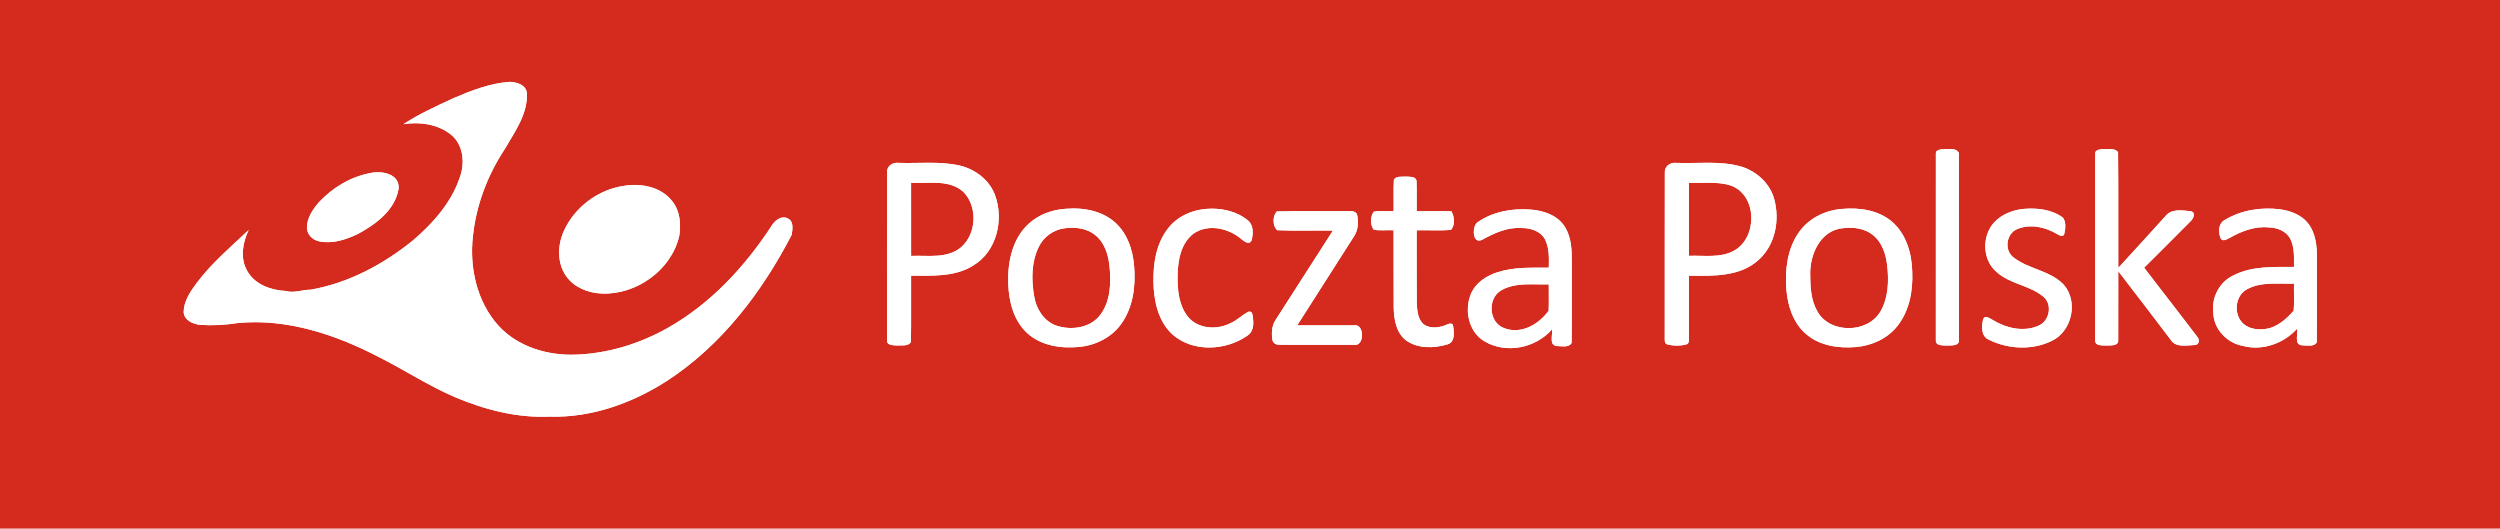
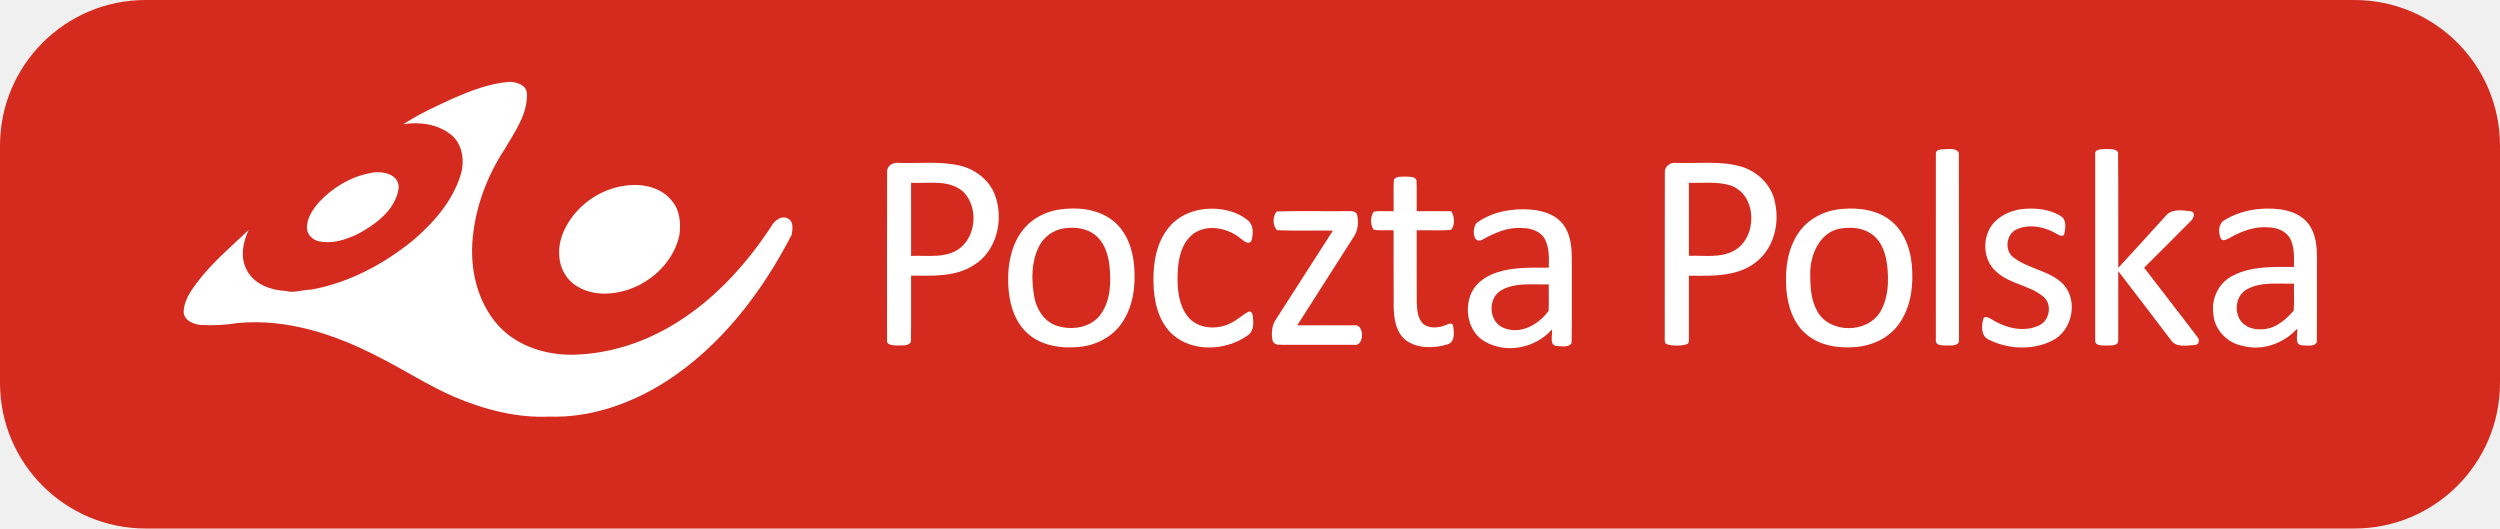
- <svg xmlns="http://www.w3.org/2000/svg" width="2403pt" height="508pt" viewBox="0 0 2403 508" version="1.1">
-   <g id="#d52b1eff">
-     <path fill="#d52b1e" opacity="1.00" d=" M 0.00 0.00 L 2403.00 0.00 L 2403.00 508.00 L 0.00 508.00 L 0.00 0.00 M 435.29 94.64 C 419.11 102.17 402.67 109.52 387.78 119.38 C 403.29 116.84 420.93 119.32 433.50 129.44 C 444.59 138.38 446.77 154.21 443.01 167.27 C 435.42 192.97 416.98 213.96 396.98 231.06 C 368.49 254.16 334.95 272.07 298.59 278.47 C 290.62 278.36 282.73 282.00 274.85 279.71 C 260.50 279.01 244.70 273.47 237.47 260.14 C 230.60 247.99 233.30 233.05 239.03 221.04 C 221.80 237.36 203.44 252.83 189.12 271.95 C 182.98 280.14 176.67 289.40 176.53 299.95 C 177.03 307.95 185.31 311.33 192.16 312.27 C 204.15 313.03 216.17 312.49 228.00 310.57 C 275.60 305.77 323.11 321.68 365.02 343.65 C 389.24 355.88 412.03 370.87 437.01 381.60 C 465.67 393.78 496.71 401.83 528.00 400.45 C 567.93 401.78 607.24 387.74 640.61 366.40 C 693.33 332.27 732.51 280.77 761.05 225.53 C 761.72 220.31 763.18 212.81 757.26 210.01 C 751.33 206.81 744.93 211.71 741.90 216.70 C 716.22 256.17 683.17 291.85 641.87 315.19 C 614.83 330.49 584.16 339.86 553.11 340.90 C 526.46 341.90 497.56 333.35 479.04 312.95 C 458.44 290.14 451.22 257.44 454.51 227.57 C 457.55 197.55 468.53 168.57 485.09 143.41 C 494.68 126.88 507.29 109.74 506.46 89.75 C 505.86 81.58 496.90 78.98 490.05 78.64 C 470.92 80.01 452.75 87.11 435.29 94.64 M 1866.40 143.54 C 1863.86 143.73 1860.32 144.68 1860.75 147.94 C 1860.66 207.64 1860.71 267.34 1860.73 327.04 C 1860.38 332.84 1868.11 331.87 1872.01 332.16 C 1875.79 331.91 1883.19 332.67 1882.97 327.07 C 1882.91 267.08 1883.10 207.08 1882.87 147.11 C 1880.21 141.37 1871.61 143.69 1866.40 143.54 M 2013.91 147.95 C 2013.94 207.95 2013.91 267.97 2013.91 327.97 C 2014.56 332.93 2021.35 331.77 2025.00 332.15 C 2028.81 331.90 2036.37 332.74 2036.03 327.05 C 2036.09 304.91 2036.00 282.77 2036.07 260.64 C 2053.02 282.49 2069.68 304.57 2086.47 326.55 C 2091.26 334.44 2101.95 331.96 2109.65 331.62 C 2114.33 331.42 2114.46 326.01 2111.69 323.35 C 2094.95 301.21 2077.78 279.39 2060.94 257.32 C 2075.86 242.46 2090.79 227.59 2105.61 212.62 C 2108.26 210.31 2110.99 204.15 2105.84 203.10 C 2097.79 202.09 2087.37 200.41 2081.59 207.59 C 2066.42 224.22 2051.37 240.96 2036.08 257.48 C 2035.88 220.40 2036.31 183.29 2035.87 146.23 C 2032.98 142.33 2027.18 143.58 2022.95 143.29 C 2019.67 143.58 2013.61 143.17 2013.91 147.95 M 852.67 165.26 C 852.49 219.15 852.63 273.04 852.61 326.93 C 852.08 332.02 858.47 331.81 861.95 332.09 C 866.34 331.70 873.14 333.24 875.58 328.62 C 875.95 307.41 875.61 286.17 875.74 264.95 C 896.03 264.98 918.09 266.45 935.93 254.92 C 958.10 241.42 965.12 211.10 956.43 187.63 C 951.00 172.85 937.09 162.39 921.99 159.02 C 902.95 154.84 883.32 157.21 864.00 156.56 C 858.60 155.75 852.38 159.26 852.67 165.26 M 1600.23 165.96 C 1600.08 218.99 1600.24 272.02 1600.15 325.05 C 1600.09 327.29 1599.93 330.58 1602.83 331.07 C 1608.67 332.57 1615.04 332.60 1620.88 331.02 C 1623.28 330.56 1623.42 328.03 1623.38 326.04 C 1623.35 305.69 1623.38 285.34 1623.36 264.99 C 1646.31 265.23 1672.50 266.34 1690.60 249.60 C 1706.41 235.36 1710.86 211.63 1705.44 191.62 C 1701.41 176.44 1688.65 164.73 1673.86 160.17 C 1653.43 154.27 1631.92 157.36 1610.98 156.57 C 1605.40 155.80 1599.74 160.07 1600.23 165.96 M 355.39 166.46 C 336.62 170.11 319.42 180.49 306.51 194.46 C 300.61 201.33 294.95 209.57 295.02 218.99 C 295.12 225.61 300.72 230.86 306.99 232.03 C 319.68 234.59 332.59 230.35 343.95 224.90 C 361.26 215.64 380.09 201.70 383.19 181.01 C 383.93 166.66 366.18 163.74 355.39 166.46 M 1339.81 172.74 C 1339.15 182.79 1339.78 192.92 1339.52 203.00 C 1333.18 203.27 1326.69 202.31 1320.46 203.48 C 1317.03 208.17 1316.94 215.93 1320.33 220.71 C 1326.57 222.10 1333.14 220.89 1339.51 221.35 C 1339.65 245.93 1339.43 270.50 1339.62 295.08 C 1339.80 306.61 1341.81 319.89 1351.66 327.30 C 1362.99 335.30 1378.34 334.86 1391.13 331.06 C 1398.84 328.98 1397.80 319.28 1396.69 313.18 C 1396.35 310.06 1392.78 311.03 1390.89 311.96 C 1383.85 315.03 1375.01 316.39 1368.37 311.70 C 1362.63 306.58 1362.11 298.15 1361.80 290.97 C 1361.62 267.77 1361.80 244.57 1361.71 221.37 C 1372.70 221.08 1383.80 221.92 1394.74 220.95 C 1398.77 216.23 1398.15 208.14 1394.97 203.05 C 1383.89 202.89 1372.81 203.00 1361.73 202.99 C 1361.59 193.11 1361.98 183.21 1361.56 173.34 C 1360.07 169.21 1354.51 170.05 1350.99 169.74 C 1347.30 170.09 1342.02 169.00 1339.81 172.74 M 600.52 178.53 C 575.32 181.85 552.17 199.09 541.84 222.37 C 535.73 236.04 535.39 253.21 544.42 265.71 C 552.05 276.41 565.32 281.55 578.07 282.15 C 611.49 283.67 645.41 259.72 652.93 226.61 C 654.65 215.31 653.71 202.81 646.26 193.57 C 635.77 179.76 616.78 175.96 600.52 178.53 M 1164.36 200.56 C 1149.10 200.62 1133.33 206.44 1123.54 218.53 C 1111.55 233.05 1108.33 252.67 1108.70 270.99 C 1108.94 288.97 1113.12 308.51 1126.72 321.28 C 1146.34 338.77 1177.89 337.26 1198.77 322.77 C 1204.25 319.51 1205.13 312.80 1204.49 307.00 C 1204.19 304.35 1204.33 298.94 1200.38 299.49 C 1194.07 302.47 1189.19 307.91 1182.70 310.66 C 1169.73 317.39 1151.31 316.26 1141.70 304.32 C 1133.04 293.30 1131.66 278.56 1131.90 265.02 C 1132.16 250.47 1134.95 233.66 1147.42 224.41 C 1161.29 215.00 1180.36 219.20 1192.66 229.36 C 1195.42 231.62 1200.71 236.14 1203.03 230.99 C 1204.70 224.62 1205.10 216.18 1199.30 211.69 C 1189.62 203.70 1176.71 200.53 1164.36 200.56 M 1770.54 200.83 C 1754.21 202.02 1738.06 210.06 1728.76 223.78 C 1717.91 239.49 1715.62 259.46 1717.05 278.07 C 1718.26 293.88 1723.55 310.41 1735.93 321.04 C 1748.91 332.32 1767.13 335.01 1783.76 333.59 C 1798.92 332.35 1813.99 325.64 1823.58 313.58 C 1835.36 298.94 1838.88 279.37 1838.05 261.01 C 1837.59 243.59 1832.32 225.02 1818.75 213.24 C 1805.63 201.91 1787.28 199.30 1770.54 200.83 M 1945.51 200.78 C 1934.88 201.72 1924.13 205.87 1916.76 213.80 C 1904.72 226.93 1905.34 250.14 1919.38 261.64 C 1932.17 273.14 1950.84 274.19 1963.95 285.07 C 1973.02 292.27 1970.17 308.38 1959.77 312.89 C 1945.15 319.63 1927.93 315.38 1914.80 307.19 C 1912.38 305.89 1908.12 302.77 1906.35 306.41 C 1904.53 313.12 1903.95 323.10 1911.55 326.45 C 1930.02 335.69 1953.14 336.88 1971.89 327.79 C 1991.63 318.71 1998.07 289.66 1983.46 273.45 C 1970.43 259.91 1949.95 258.79 1935.48 247.49 C 1926.35 240.84 1928.22 225.04 1938.43 220.43 C 1950.91 214.86 1965.68 218.07 1977.05 224.85 C 1979.11 226.03 1982.68 228.33 1984.12 225.10 C 1985.34 220.05 1986.16 213.57 1982.86 209.18 C 1972.32 201.33 1958.29 199.74 1945.51 200.78 M 2138.43 211.45 C 2132.11 214.82 2131.99 223.54 2134.63 229.31 C 2136.59 232.52 2140.44 230.00 2142.89 228.81 C 2154.39 222.25 2167.44 217.19 2180.92 218.61 C 2188.92 218.79 2197.57 222.16 2201.46 229.58 C 2205.65 237.91 2204.93 247.56 2204.95 256.60 C 2185.39 256.64 2164.62 255.51 2146.70 264.73 C 2133.24 271.03 2125.52 286.16 2127.39 300.77 C 2127.90 316.40 2140.48 329.58 2155.58 332.42 C 2174.53 337.57 2195.04 330.25 2208.02 315.91 C 2209.02 321.16 2204.71 331.61 2213.01 331.95 C 2217.44 331.89 2224.52 333.66 2226.92 328.88 C 2227.25 301.93 2226.95 274.96 2227.06 248.00 C 2227.13 236.67 2225.89 224.46 2218.86 215.12 C 2212.51 206.72 2202.05 202.67 2191.92 201.25 C 2173.68 198.86 2154.28 201.83 2138.43 211.45 M 1017.38 201.52 C 1006.68 203.33 996.37 208.00 988.40 215.41 C 972.80 229.96 968.33 252.52 969.12 273.04 C 969.75 289.96 974.29 308.00 987.08 319.92 C 1000.45 332.39 1019.98 335.25 1037.54 333.44 C 1053.30 331.91 1068.80 324.14 1077.97 310.99 C 1089.24 295.09 1091.74 274.69 1090.12 255.70 C 1088.89 239.49 1082.95 222.57 1069.85 212.17 C 1055.23 200.61 1035.24 198.75 1017.38 201.52 M 1419.87 213.89 C 1414.75 218.07 1415.24 235.03 1424.53 230.52 C 1436.31 224.03 1449.25 218.06 1463.06 219.19 C 1471.42 219.21 1480.83 222.13 1485.00 229.98 C 1489.29 238.34 1488.92 248.15 1488.69 257.30 C 1472.04 257.35 1454.92 256.51 1438.89 261.85 C 1428.78 265.12 1419.02 271.49 1414.36 281.35 C 1407.11 297.16 1411.18 318.89 1426.87 328.07 C 1447.70 340.45 1475.89 334.61 1491.71 316.71 C 1492.71 321.85 1488.60 331.58 1496.17 332.58 C 1500.79 332.68 1507.90 334.40 1510.65 329.66 C 1511.08 303.46 1510.69 277.21 1510.84 251.00 C 1510.85 239.98 1510.30 228.26 1504.47 218.57 C 1497.73 207.17 1484.13 202.43 1471.57 201.46 C 1453.76 200.01 1434.61 203.36 1419.87 213.89 M 1227.32 203.24 C 1223.07 207.50 1223.04 217.28 1227.66 221.28 C 1245.43 222.11 1263.36 221.36 1281.19 221.65 C 1262.96 250.23 1244.49 278.67 1226.27 307.25 C 1222.38 312.98 1222.00 320.23 1223.08 326.87 C 1223.67 330.01 1226.98 331.62 1229.96 331.39 C 1253.64 331.42 1277.33 331.35 1301.02 331.42 C 1311.92 333.85 1311.90 310.31 1301.03 312.68 C 1282.98 312.74 1264.94 312.67 1246.90 312.72 C 1264.96 284.20 1283.31 255.86 1301.38 227.34 C 1305.42 221.24 1306.07 213.41 1304.46 206.43 C 1303.33 202.82 1299.08 202.89 1296.02 202.95 C 1273.12 203.19 1250.18 202.59 1227.32 203.24 Z" />
-     <path fill="#d52b1e" opacity="1.00" d=" M 875.73 175.70 C 892.59 176.61 912.66 172.06 926.29 184.72 C 939.91 198.86 938.63 224.95 923.71 237.72 C 910.32 248.96 891.81 245.24 875.76 245.98 C 875.70 222.55 875.74 199.13 875.73 175.70 Z" />
-     <path fill="#d52b1e" opacity="1.00" d=" M 1623.36 175.70 C 1636.77 176.17 1650.66 174.19 1663.65 178.34 C 1689.25 187.47 1689.56 228.35 1666.80 240.93 C 1653.55 248.26 1637.85 245.35 1623.40 245.89 C 1623.33 222.49 1623.40 199.09 1623.36 175.70 Z" />
-     <path fill="#d52b1e" opacity="1.00" d=" M 1023.34 219.41 C 1033.29 218.10 1044.26 219.26 1052.37 225.67 C 1061.34 232.50 1065.04 243.97 1066.33 254.76 C 1068.09 270.69 1067.75 288.48 1058.08 302.04 C 1048.58 315.32 1029.74 317.92 1015.09 312.90 C 1003.31 308.65 995.98 296.83 994.05 284.88 C 991.34 269.12 991.23 252.00 998.42 237.35 C 1003.05 227.66 1012.67 220.69 1023.34 219.41 Z" />
-     <path fill="#d52b1e" opacity="1.00" d=" M 1771.35 219.35 C 1781.24 218.13 1792.16 219.38 1800.15 225.83 C 1809.06 232.77 1812.70 244.26 1813.96 255.08 C 1815.59 269.73 1815.22 285.57 1807.86 298.76 C 1795.90 320.59 1758.89 321.19 1746.79 299.21 C 1740.70 288.59 1740.02 275.93 1739.98 263.97 C 1739.54 244.66 1749.72 221.34 1771.35 219.35 Z" />
-     <path fill="#d52b1e" opacity="1.00" d=" M 1443.02 279.03 C 1456.84 271.11 1473.46 273.83 1488.68 273.33 C 1488.59 281.79 1488.94 290.27 1488.53 298.72 C 1479.20 311.75 1461.82 321.81 1445.65 315.34 C 1430.88 310.00 1429.54 286.61 1443.02 279.03 Z" />
-     <path fill="#d52b1e" opacity="1.00" d=" M 2159.98 277.95 C 2173.73 270.52 2190.00 273.14 2205.00 272.61 C 2204.74 281.27 2205.44 290.01 2204.67 298.63 C 2198.56 305.66 2191.22 312.29 2182.21 315.22 C 2173.14 317.80 2161.88 317.18 2155.05 309.95 C 2146.77 300.79 2148.61 283.83 2159.98 277.95 Z" />
+ <svg xmlns="http://www.w3.org/2000/svg" xmlns:ns1="http://vectornator.io" height="100%" style="fill-rule:nonzero;clip-rule:evenodd;stroke-linecap:round;stroke-linejoin:round;" xml:space="preserve" width="100%" version="1.1" viewBox="0 0 2403 508">
+   <defs />
+   <g id="Layer 1" ns1:layerName="Layer 1">
+     <path d="M140+0L2263+0C2340.32+0+2403+62.68+2403+140L2403+368C2403+445.32+2340.32+508+2263+508L140+508C62.68+508+0+445.32+0+368L0+140C0+62.68+62.68+0+140+0Z" opacity="1" fill="#d52b1e" />
  </g>
-   <g id="#ffffffff">
-     <path fill="#ffffff" opacity="1.00" d=" M 435.29 94.64 C 452.75 87.11 470.92 80.01 490.05 78.64 C 496.90 78.98 505.86 81.58 506.46 89.75 C 507.29 109.74 494.68 126.88 485.09 143.41 C 468.53 168.57 457.55 197.55 454.51 227.57 C 451.22 257.44 458.44 290.14 479.04 312.95 C 497.56 333.35 526.46 341.90 553.11 340.90 C 584.16 339.86 614.83 330.49 641.87 315.19 C 683.17 291.85 716.22 256.17 741.90 216.70 C 744.93 211.71 751.33 206.81 757.26 210.01 C 763.18 212.81 761.72 220.31 761.05 225.53 C 732.51 280.77 693.33 332.27 640.61 366.40 C 607.24 387.74 567.93 401.78 528.00 400.45 C 496.71 401.83 465.67 393.78 437.01 381.60 C 412.03 370.87 389.24 355.88 365.02 343.65 C 323.11 321.68 275.60 305.77 228.00 310.57 C 216.17 312.49 204.15 313.03 192.16 312.27 C 185.31 311.33 177.03 307.95 176.53 299.95 C 176.67 289.40 182.98 280.14 189.12 271.95 C 203.44 252.83 221.80 237.36 239.03 221.04 C 233.30 233.05 230.60 247.99 237.47 260.14 C 244.70 273.47 260.50 279.01 274.85 279.71 C 282.73 282.00 290.62 278.36 298.59 278.47 C 334.95 272.07 368.49 254.16 396.98 231.06 C 416.98 213.96 435.42 192.97 443.01 167.27 C 446.77 154.21 444.59 138.38 433.50 129.44 C 420.93 119.32 403.29 116.84 387.78 119.38 C 402.67 109.52 419.11 102.17 435.29 94.64 Z" />
-     <path fill="#ffffff" opacity="1.00" d=" M 1866.40 143.54 C 1871.61 143.69 1880.21 141.37 1882.87 147.11 C 1883.10 207.08 1882.91 267.08 1882.97 327.07 C 1883.19 332.67 1875.79 331.91 1872.01 332.16 C 1868.11 331.87 1860.38 332.84 1860.73 327.04 C 1860.71 267.34 1860.66 207.64 1860.75 147.94 C 1860.32 144.68 1863.86 143.73 1866.40 143.54 Z" />
-     <path fill="#ffffff" opacity="1.00" d=" M 2013.91 147.95 C 2013.61 143.17 2019.67 143.58 2022.95 143.29 C 2027.18 143.58 2032.98 142.33 2035.87 146.23 C 2036.31 183.29 2035.88 220.40 2036.08 257.48 C 2051.37 240.96 2066.42 224.22 2081.59 207.59 C 2087.37 200.41 2097.79 202.09 2105.84 203.10 C 2110.99 204.15 2108.26 210.31 2105.61 212.62 C 2090.79 227.59 2075.86 242.46 2060.94 257.32 C 2077.78 279.39 2094.95 301.21 2111.69 323.35 C 2114.46 326.01 2114.33 331.42 2109.65 331.62 C 2101.95 331.96 2091.26 334.44 2086.47 326.55 C 2069.68 304.57 2053.02 282.49 2036.07 260.64 C 2036.00 282.77 2036.09 304.91 2036.03 327.05 C 2036.37 332.74 2028.81 331.90 2025.00 332.15 C 2021.35 331.77 2014.56 332.93 2013.91 327.97 C 2013.91 267.97 2013.94 207.95 2013.91 147.95 Z" />
-     <path fill="#ffffff" opacity="1.00" d=" M 852.67 165.26 C 852.38 159.26 858.60 155.75 864.00 156.56 C 883.32 157.21 902.95 154.84 921.99 159.02 C 937.09 162.39 951.00 172.85 956.43 187.63 C 965.12 211.10 958.10 241.42 935.93 254.92 C 918.09 266.45 896.03 264.98 875.74 264.95 C 875.61 286.17 875.95 307.41 875.58 328.62 C 873.14 333.24 866.34 331.70 861.95 332.09 C 858.47 331.81 852.08 332.02 852.61 326.93 C 852.63 273.04 852.49 219.15 852.67 165.26 M 875.73 175.70 C 875.74 199.13 875.70 222.55 875.76 245.98 C 891.81 245.24 910.32 248.96 923.71 237.72 C 938.63 224.95 939.91 198.86 926.29 184.72 C 912.66 172.06 892.59 176.61 875.73 175.70 Z" />
-     <path fill="#ffffff" opacity="1.00" d=" M 1600.23 165.96 C 1599.74 160.07 1605.40 155.80 1610.98 156.57 C 1631.92 157.36 1653.43 154.27 1673.86 160.17 C 1688.65 164.73 1701.41 176.44 1705.44 191.62 C 1710.86 211.63 1706.41 235.36 1690.60 249.60 C 1672.50 266.34 1646.31 265.23 1623.36 264.99 C 1623.38 285.34 1623.35 305.69 1623.38 326.04 C 1623.42 328.03 1623.28 330.56 1620.88 331.02 C 1615.04 332.60 1608.67 332.57 1602.83 331.07 C 1599.93 330.58 1600.09 327.29 1600.15 325.05 C 1600.24 272.02 1600.08 218.99 1600.23 165.96 M 1623.36 175.70 C 1623.40 199.09 1623.33 222.49 1623.40 245.89 C 1637.85 245.35 1653.55 248.26 1666.80 240.93 C 1689.56 228.35 1689.25 187.47 1663.65 178.34 C 1650.66 174.19 1636.77 176.17 1623.36 175.70 Z" />
-     <path fill="#ffffff" opacity="1.00" d=" M 355.39 166.46 C 366.18 163.74 383.93 166.66 383.19 181.01 C 380.09 201.70 361.26 215.64 343.95 224.90 C 332.59 230.35 319.68 234.59 306.99 232.03 C 300.72 230.86 295.12 225.61 295.02 218.99 C 294.95 209.57 300.61 201.33 306.51 194.46 C 319.42 180.49 336.62 170.11 355.39 166.46 Z" />
-     <path fill="#ffffff" opacity="1.00" d=" M 1339.81 172.74 C 1342.02 169.00 1347.30 170.09 1350.99 169.74 C 1354.51 170.05 1360.07 169.21 1361.56 173.34 C 1361.98 183.21 1361.59 193.11 1361.73 202.99 C 1372.81 203.00 1383.89 202.89 1394.97 203.05 C 1398.15 208.14 1398.77 216.23 1394.74 220.95 C 1383.80 221.92 1372.70 221.08 1361.71 221.37 C 1361.80 244.57 1361.62 267.77 1361.80 290.97 C 1362.11 298.15 1362.63 306.58 1368.37 311.70 C 1375.01 316.39 1383.85 315.03 1390.89 311.96 C 1392.78 311.03 1396.35 310.06 1396.69 313.18 C 1397.80 319.28 1398.84 328.98 1391.13 331.06 C 1378.34 334.86 1362.99 335.30 1351.66 327.30 C 1341.81 319.89 1339.80 306.61 1339.62 295.08 C 1339.43 270.50 1339.65 245.93 1339.51 221.35 C 1333.14 220.89 1326.57 222.10 1320.33 220.71 C 1316.94 215.93 1317.03 208.17 1320.46 203.48 C 1326.69 202.31 1333.18 203.27 1339.52 203.00 C 1339.78 192.92 1339.15 182.79 1339.81 172.74 Z" />
-     <path fill="#ffffff" opacity="1.00" d=" M 600.52 178.53 C 616.78 175.96 635.77 179.76 646.26 193.57 C 653.71 202.81 654.65 215.31 652.93 226.61 C 645.41 259.72 611.49 283.67 578.07 282.15 C 565.32 281.55 552.05 276.41 544.42 265.71 C 535.39 253.21 535.73 236.04 541.84 222.37 C 552.17 199.09 575.32 181.85 600.52 178.53 Z" />
-     <path fill="#ffffff" opacity="1.00" d=" M 1164.36 200.56 C 1176.71 200.53 1189.62 203.70 1199.30 211.69 C 1205.10 216.18 1204.70 224.62 1203.03 230.99 C 1200.71 236.14 1195.42 231.62 1192.66 229.36 C 1180.36 219.20 1161.29 215.00 1147.42 224.41 C 1134.95 233.66 1132.16 250.47 1131.90 265.02 C 1131.66 278.56 1133.04 293.30 1141.70 304.32 C 1151.31 316.26 1169.73 317.39 1182.70 310.66 C 1189.19 307.91 1194.07 302.47 1200.38 299.49 C 1204.33 298.94 1204.19 304.35 1204.49 307.00 C 1205.13 312.80 1204.25 319.51 1198.77 322.77 C 1177.89 337.26 1146.34 338.77 1126.72 321.28 C 1113.12 308.51 1108.94 288.97 1108.70 270.99 C 1108.33 252.67 1111.55 233.05 1123.54 218.53 C 1133.33 206.44 1149.10 200.62 1164.36 200.56 Z" />
-     <path fill="#ffffff" opacity="1.00" d=" M 1770.54 200.83 C 1787.28 199.30 1805.63 201.91 1818.75 213.24 C 1832.32 225.02 1837.59 243.59 1838.05 261.01 C 1838.88 279.37 1835.36 298.94 1823.58 313.58 C 1813.99 325.64 1798.92 332.35 1783.76 333.59 C 1767.13 335.01 1748.91 332.32 1735.93 321.04 C 1723.55 310.41 1718.26 293.88 1717.05 278.07 C 1715.62 259.46 1717.91 239.49 1728.76 223.78 C 1738.06 210.06 1754.21 202.02 1770.54 200.83 M 1771.35 219.35 C 1749.72 221.34 1739.54 244.66 1739.98 263.97 C 1740.02 275.93 1740.70 288.59 1746.79 299.21 C 1758.89 321.19 1795.90 320.59 1807.86 298.76 C 1815.22 285.57 1815.59 269.73 1813.96 255.08 C 1812.70 244.26 1809.06 232.77 1800.15 225.83 C 1792.16 219.38 1781.24 218.13 1771.35 219.35 Z" />
-     <path fill="#ffffff" opacity="1.00" d=" M 1945.51 200.78 C 1958.29 199.74 1972.32 201.33 1982.86 209.18 C 1986.16 213.57 1985.34 220.05 1984.12 225.10 C 1982.68 228.33 1979.11 226.03 1977.05 224.85 C 1965.68 218.07 1950.91 214.86 1938.43 220.43 C 1928.22 225.04 1926.35 240.84 1935.48 247.49 C 1949.95 258.79 1970.43 259.91 1983.46 273.45 C 1998.07 289.66 1991.63 318.71 1971.89 327.79 C 1953.14 336.88 1930.02 335.69 1911.55 326.45 C 1903.95 323.10 1904.53 313.12 1906.35 306.41 C 1908.12 302.77 1912.38 305.89 1914.80 307.19 C 1927.93 315.38 1945.15 319.63 1959.77 312.89 C 1970.17 308.38 1973.02 292.27 1963.95 285.07 C 1950.84 274.19 1932.17 273.14 1919.38 261.64 C 1905.34 250.14 1904.72 226.93 1916.76 213.80 C 1924.13 205.87 1934.88 201.72 1945.51 200.78 Z" />
-     <path fill="#ffffff" opacity="1.00" d=" M 2138.43 211.45 C 2154.28 201.83 2173.68 198.86 2191.92 201.25 C 2202.05 202.67 2212.51 206.72 2218.86 215.12 C 2225.89 224.46 2227.13 236.67 2227.06 248.00 C 2226.95 274.96 2227.25 301.93 2226.92 328.88 C 2224.52 333.66 2217.44 331.89 2213.01 331.95 C 2204.71 331.61 2209.02 321.16 2208.02 315.91 C 2195.04 330.25 2174.53 337.57 2155.58 332.42 C 2140.48 329.58 2127.90 316.40 2127.39 300.77 C 2125.52 286.16 2133.24 271.03 2146.70 264.73 C 2164.62 255.51 2185.39 256.64 2204.95 256.60 C 2204.93 247.56 2205.65 237.91 2201.46 229.58 C 2197.57 222.16 2188.92 218.79 2180.92 218.61 C 2167.44 217.19 2154.39 222.25 2142.89 228.81 C 2140.44 230.00 2136.59 232.52 2134.63 229.31 C 2131.99 223.54 2132.11 214.82 2138.43 211.45 M 2159.98 277.95 C 2148.61 283.83 2146.77 300.79 2155.05 309.95 C 2161.88 317.18 2173.14 317.80 2182.21 315.22 C 2191.22 312.29 2198.56 305.66 2204.67 298.63 C 2205.44 290.01 2204.74 281.27 2205.00 272.61 C 2190.00 273.14 2173.73 270.52 2159.98 277.95 Z" />
-     <path fill="#ffffff" opacity="1.00" d=" M 1017.38 201.52 C 1035.24 198.75 1055.23 200.61 1069.85 212.17 C 1082.95 222.57 1088.89 239.49 1090.12 255.70 C 1091.74 274.69 1089.24 295.09 1077.97 310.99 C 1068.80 324.14 1053.30 331.91 1037.54 333.44 C 1019.98 335.25 1000.45 332.39 987.08 319.92 C 974.29 308.00 969.75 289.96 969.12 273.04 C 968.33 252.52 972.80 229.96 988.40 215.41 C 996.37 208.00 1006.68 203.33 1017.38 201.52 M 1023.34 219.41 C 1012.67 220.69 1003.05 227.66 998.42 237.35 C 991.23 252.00 991.34 269.12 994.05 284.88 C 995.98 296.83 1003.31 308.65 1015.09 312.90 C 1029.74 317.92 1048.58 315.32 1058.08 302.04 C 1067.75 288.48 1068.09 270.69 1066.33 254.76 C 1065.04 243.97 1061.34 232.50 1052.37 225.67 C 1044.26 219.26 1033.29 218.10 1023.34 219.41 Z" />
-     <path fill="#ffffff" opacity="1.00" d=" M 1419.87 213.89 C 1434.61 203.36 1453.76 200.01 1471.57 201.46 C 1484.13 202.43 1497.73 207.17 1504.47 218.57 C 1510.30 228.26 1510.85 239.98 1510.84 251.00 C 1510.69 277.21 1511.08 303.46 1510.65 329.66 C 1507.90 334.40 1500.79 332.68 1496.17 332.58 C 1488.60 331.58 1492.71 321.85 1491.71 316.71 C 1475.89 334.61 1447.70 340.45 1426.87 328.07 C 1411.18 318.89 1407.11 297.16 1414.36 281.35 C 1419.02 271.49 1428.78 265.12 1438.89 261.85 C 1454.92 256.51 1472.04 257.35 1488.69 257.30 C 1488.92 248.15 1489.29 238.34 1485.00 229.98 C 1480.83 222.13 1471.42 219.21 1463.06 219.19 C 1449.25 218.06 1436.31 224.03 1424.53 230.52 C 1415.24 235.03 1414.75 218.07 1419.87 213.89 M 1443.02 279.03 C 1429.54 286.61 1430.88 310.00 1445.65 315.34 C 1461.82 321.81 1479.20 311.75 1488.53 298.72 C 1488.94 290.27 1488.59 281.79 1488.68 273.33 C 1473.46 273.83 1456.84 271.11 1443.02 279.03 Z" />
-     <path fill="#ffffff" opacity="1.00" d=" M 1227.32 203.24 C 1250.18 202.59 1273.12 203.19 1296.02 202.95 C 1299.08 202.89 1303.33 202.82 1304.46 206.43 C 1306.07 213.41 1305.42 221.24 1301.38 227.34 C 1283.31 255.86 1264.96 284.20 1246.90 312.72 C 1264.94 312.67 1282.98 312.74 1301.03 312.68 C 1311.90 310.31 1311.92 333.85 1301.02 331.42 C 1277.33 331.35 1253.64 331.42 1229.96 331.39 C 1226.98 331.62 1223.67 330.01 1223.08 326.87 C 1222.00 320.23 1222.38 312.98 1226.27 307.25 C 1244.49 278.67 1262.96 250.23 1281.19 221.65 C 1263.36 221.36 1245.43 222.11 1227.66 221.28 C 1223.04 217.28 1223.07 207.50 1227.32 203.24 Z" />
+   <g id="#ffffffff" ns1:layerName="#ffffffff">
+     <path d="M435.29+94.64C452.75+87.11+470.92+80.01+490.05+78.64C496.9+78.98+505.86+81.58+506.46+89.75C507.29+109.74+494.68+126.88+485.09+143.41C468.53+168.57+457.55+197.55+454.51+227.57C451.22+257.44+458.44+290.14+479.04+312.95C497.56+333.35+526.46+341.9+553.11+340.9C584.16+339.86+614.83+330.49+641.87+315.19C683.17+291.85+716.22+256.17+741.9+216.7C744.93+211.71+751.33+206.81+757.26+210.01C763.18+212.81+761.72+220.31+761.05+225.53C732.51+280.77+693.33+332.27+640.61+366.4C607.24+387.74+567.93+401.78+528+400.45C496.71+401.83+465.67+393.78+437.01+381.6C412.03+370.87+389.24+355.88+365.02+343.65C323.11+321.68+275.6+305.77+228+310.57C216.17+312.49+204.15+313.03+192.16+312.27C185.31+311.33+177.03+307.95+176.53+299.95C176.67+289.4+182.98+280.14+189.12+271.95C203.44+252.83+221.8+237.36+239.03+221.04C233.3+233.05+230.6+247.99+237.47+260.14C244.7+273.47+260.5+279.01+274.85+279.71C282.73+282+290.62+278.36+298.59+278.47C334.95+272.07+368.49+254.16+396.98+231.06C416.98+213.96+435.42+192.97+443.01+167.27C446.77+154.21+444.59+138.38+433.5+129.44C420.93+119.32+403.29+116.84+387.78+119.38C402.67+109.52+419.11+102.17+435.29+94.64Z" opacity="1" fill="#ffffff" />
+     <path d="M1866.4+143.54C1871.61+143.69+1880.21+141.37+1882.87+147.11C1883.1+207.08+1882.91+267.08+1882.97+327.07C1883.19+332.67+1875.79+331.91+1872.01+332.16C1868.11+331.87+1860.38+332.84+1860.73+327.04C1860.71+267.34+1860.66+207.64+1860.75+147.94C1860.32+144.68+1863.86+143.73+1866.4+143.54Z" opacity="1" fill="#ffffff" />
+     <path d="M2013.91+147.95C2013.61+143.17+2019.67+143.58+2022.95+143.29C2027.18+143.58+2032.98+142.33+2035.87+146.23C2036.31+183.29+2035.88+220.4+2036.08+257.48C2051.37+240.96+2066.42+224.22+2081.59+207.59C2087.37+200.41+2097.79+202.09+2105.84+203.1C2110.99+204.15+2108.26+210.31+2105.61+212.62C2090.79+227.59+2075.86+242.46+2060.94+257.32C2077.78+279.39+2094.95+301.21+2111.69+323.35C2114.46+326.01+2114.33+331.42+2109.65+331.62C2101.95+331.96+2091.26+334.44+2086.47+326.55C2069.68+304.57+2053.02+282.49+2036.07+260.64C2036+282.77+2036.09+304.91+2036.03+327.05C2036.37+332.74+2028.81+331.9+2025+332.15C2021.35+331.77+2014.56+332.93+2013.91+327.97C2013.91+267.97+2013.94+207.95+2013.91+147.95Z" opacity="1" fill="#ffffff" />
+     <path d="M852.67+165.26C852.38+159.26+858.6+155.75+864+156.56C883.32+157.21+902.95+154.84+921.99+159.02C937.09+162.39+951+172.85+956.43+187.63C965.12+211.1+958.1+241.42+935.93+254.92C918.09+266.45+896.03+264.98+875.74+264.95C875.61+286.17+875.95+307.41+875.58+328.62C873.14+333.24+866.34+331.7+861.95+332.09C858.47+331.81+852.08+332.02+852.61+326.93C852.63+273.04+852.49+219.15+852.67+165.26M875.73+175.7C875.74+199.13+875.7+222.55+875.76+245.98C891.81+245.24+910.32+248.96+923.71+237.72C938.63+224.95+939.91+198.86+926.29+184.72C912.66+172.06+892.59+176.61+875.73+175.7Z" opacity="1" fill="#ffffff" />
+     <path d="M1600.23+165.96C1599.74+160.07+1605.4+155.8+1610.98+156.57C1631.92+157.36+1653.43+154.27+1673.86+160.17C1688.65+164.73+1701.41+176.44+1705.44+191.62C1710.86+211.63+1706.41+235.36+1690.6+249.6C1672.5+266.34+1646.31+265.23+1623.36+264.99C1623.38+285.34+1623.35+305.69+1623.38+326.04C1623.42+328.03+1623.28+330.56+1620.88+331.02C1615.04+332.6+1608.67+332.57+1602.83+331.07C1599.93+330.58+1600.09+327.29+1600.15+325.05C1600.24+272.02+1600.08+218.99+1600.23+165.96M1623.36+175.7C1623.4+199.09+1623.33+222.49+1623.4+245.89C1637.85+245.35+1653.55+248.26+1666.8+240.93C1689.56+228.35+1689.25+187.47+1663.65+178.34C1650.66+174.19+1636.77+176.17+1623.36+175.7Z" opacity="1" fill="#ffffff" />
+     <path d="M355.39+166.46C366.18+163.74+383.93+166.66+383.19+181.01C380.09+201.7+361.26+215.64+343.95+224.9C332.59+230.35+319.68+234.59+306.99+232.03C300.72+230.86+295.12+225.61+295.02+218.99C294.95+209.57+300.61+201.33+306.51+194.46C319.42+180.49+336.62+170.11+355.39+166.46Z" opacity="1" fill="#ffffff" />
+     <path d="M1339.81+172.74C1342.02+169+1347.3+170.09+1350.99+169.74C1354.51+170.05+1360.07+169.21+1361.56+173.34C1361.98+183.21+1361.59+193.11+1361.73+202.99C1372.81+203+1383.89+202.89+1394.97+203.05C1398.15+208.14+1398.77+216.23+1394.74+220.95C1383.8+221.92+1372.7+221.08+1361.71+221.37C1361.8+244.57+1361.62+267.77+1361.8+290.97C1362.11+298.15+1362.63+306.58+1368.37+311.7C1375.01+316.39+1383.85+315.03+1390.89+311.96C1392.78+311.03+1396.35+310.06+1396.69+313.18C1397.8+319.28+1398.84+328.98+1391.13+331.06C1378.34+334.86+1362.99+335.3+1351.66+327.3C1341.81+319.89+1339.8+306.61+1339.62+295.08C1339.43+270.5+1339.65+245.93+1339.51+221.35C1333.14+220.89+1326.57+222.1+1320.33+220.71C1316.94+215.93+1317.03+208.17+1320.46+203.48C1326.69+202.31+1333.18+203.27+1339.52+203C1339.78+192.92+1339.15+182.79+1339.81+172.74Z" opacity="1" fill="#ffffff" />
+     <path d="M600.52+178.53C616.78+175.96+635.77+179.76+646.26+193.57C653.71+202.81+654.65+215.31+652.93+226.61C645.41+259.72+611.49+283.67+578.07+282.15C565.32+281.55+552.05+276.41+544.42+265.71C535.39+253.21+535.73+236.04+541.84+222.37C552.17+199.09+575.32+181.85+600.52+178.53Z" opacity="1" fill="#ffffff" />
+     <path d="M1164.36+200.56C1176.71+200.53+1189.62+203.7+1199.3+211.69C1205.1+216.18+1204.7+224.62+1203.03+230.99C1200.71+236.14+1195.42+231.62+1192.66+229.36C1180.36+219.2+1161.29+215+1147.42+224.41C1134.95+233.66+1132.16+250.47+1131.9+265.02C1131.66+278.56+1133.04+293.3+1141.7+304.32C1151.31+316.26+1169.73+317.39+1182.7+310.66C1189.19+307.91+1194.07+302.47+1200.38+299.49C1204.33+298.94+1204.19+304.35+1204.49+307C1205.13+312.8+1204.25+319.51+1198.77+322.77C1177.89+337.26+1146.34+338.77+1126.72+321.28C1113.12+308.51+1108.94+288.97+1108.7+270.99C1108.33+252.67+1111.55+233.05+1123.54+218.53C1133.33+206.44+1149.1+200.62+1164.36+200.56Z" opacity="1" fill="#ffffff" />
+     <path d="M1770.54+200.83C1787.28+199.3+1805.63+201.91+1818.75+213.24C1832.32+225.02+1837.59+243.59+1838.05+261.01C1838.88+279.37+1835.36+298.94+1823.58+313.58C1813.99+325.64+1798.92+332.35+1783.76+333.59C1767.13+335.01+1748.91+332.32+1735.93+321.04C1723.55+310.41+1718.26+293.88+1717.05+278.07C1715.62+259.46+1717.91+239.49+1728.76+223.78C1738.06+210.06+1754.21+202.02+1770.54+200.83M1771.35+219.35C1749.72+221.34+1739.54+244.66+1739.98+263.97C1740.02+275.93+1740.7+288.59+1746.79+299.21C1758.89+321.19+1795.9+320.59+1807.86+298.76C1815.22+285.57+1815.59+269.73+1813.96+255.08C1812.7+244.26+1809.06+232.77+1800.15+225.83C1792.16+219.38+1781.24+218.13+1771.35+219.35Z" opacity="1" fill="#ffffff" />
+     <path d="M1945.51+200.78C1958.29+199.74+1972.32+201.33+1982.86+209.18C1986.16+213.57+1985.34+220.05+1984.12+225.1C1982.68+228.33+1979.11+226.03+1977.05+224.85C1965.68+218.07+1950.91+214.86+1938.43+220.43C1928.22+225.04+1926.35+240.84+1935.48+247.49C1949.95+258.79+1970.43+259.91+1983.46+273.45C1998.07+289.66+1991.63+318.71+1971.89+327.79C1953.14+336.88+1930.02+335.69+1911.55+326.45C1903.95+323.1+1904.53+313.12+1906.35+306.41C1908.12+302.77+1912.38+305.89+1914.8+307.19C1927.93+315.38+1945.15+319.63+1959.77+312.89C1970.17+308.38+1973.02+292.27+1963.95+285.07C1950.84+274.19+1932.17+273.14+1919.38+261.64C1905.34+250.14+1904.72+226.93+1916.76+213.8C1924.13+205.87+1934.88+201.72+1945.51+200.78Z" opacity="1" fill="#ffffff" />
+     <path d="M2138.43+211.45C2154.28+201.83+2173.68+198.86+2191.92+201.25C2202.05+202.67+2212.51+206.72+2218.86+215.12C2225.89+224.46+2227.13+236.67+2227.06+248C2226.95+274.96+2227.25+301.93+2226.92+328.88C2224.52+333.66+2217.44+331.89+2213.01+331.95C2204.71+331.61+2209.02+321.16+2208.02+315.91C2195.04+330.25+2174.53+337.57+2155.58+332.42C2140.48+329.58+2127.9+316.4+2127.39+300.77C2125.52+286.16+2133.24+271.03+2146.7+264.73C2164.62+255.51+2185.39+256.64+2204.95+256.6C2204.93+247.56+2205.65+237.91+2201.46+229.58C2197.57+222.16+2188.92+218.79+2180.92+218.61C2167.44+217.19+2154.39+222.25+2142.89+228.81C2140.44+230+2136.59+232.52+2134.63+229.31C2131.99+223.54+2132.11+214.82+2138.43+211.45M2159.98+277.95C2148.61+283.83+2146.77+300.79+2155.05+309.95C2161.88+317.18+2173.14+317.8+2182.21+315.22C2191.22+312.29+2198.56+305.66+2204.67+298.63C2205.44+290.01+2204.74+281.27+2205+272.61C2190+273.14+2173.73+270.52+2159.98+277.95Z" opacity="1" fill="#ffffff" />
+     <path d="M1017.38+201.52C1035.24+198.75+1055.23+200.61+1069.85+212.17C1082.95+222.57+1088.89+239.49+1090.12+255.7C1091.74+274.69+1089.24+295.09+1077.97+310.99C1068.8+324.14+1053.3+331.91+1037.54+333.44C1019.98+335.25+1000.45+332.39+987.08+319.92C974.29+308+969.75+289.96+969.12+273.04C968.33+252.52+972.8+229.96+988.4+215.41C996.37+208+1006.68+203.33+1017.38+201.52M1023.34+219.41C1012.67+220.69+1003.05+227.66+998.42+237.35C991.23+252+991.34+269.12+994.05+284.88C995.98+296.83+1003.31+308.65+1015.09+312.9C1029.74+317.92+1048.58+315.32+1058.08+302.04C1067.75+288.48+1068.09+270.69+1066.33+254.76C1065.04+243.97+1061.34+232.5+1052.37+225.67C1044.26+219.26+1033.29+218.1+1023.34+219.41Z" opacity="1" fill="#ffffff" />
+     <path d="M1419.87+213.89C1434.61+203.36+1453.76+200.01+1471.57+201.46C1484.13+202.43+1497.73+207.17+1504.47+218.57C1510.3+228.26+1510.85+239.98+1510.84+251C1510.69+277.21+1511.08+303.46+1510.65+329.66C1507.9+334.4+1500.79+332.68+1496.17+332.58C1488.6+331.58+1492.71+321.85+1491.71+316.71C1475.89+334.61+1447.7+340.45+1426.87+328.07C1411.18+318.89+1407.11+297.16+1414.36+281.35C1419.02+271.49+1428.78+265.12+1438.89+261.85C1454.92+256.51+1472.04+257.35+1488.69+257.3C1488.92+248.15+1489.29+238.34+1485+229.98C1480.83+222.13+1471.42+219.21+1463.06+219.19C1449.25+218.06+1436.31+224.03+1424.53+230.52C1415.24+235.03+1414.75+218.07+1419.87+213.89M1443.02+279.03C1429.54+286.61+1430.88+310+1445.65+315.34C1461.82+321.81+1479.2+311.75+1488.53+298.72C1488.94+290.27+1488.59+281.79+1488.68+273.33C1473.46+273.83+1456.84+271.11+1443.02+279.03Z" opacity="1" fill="#ffffff" />
+     <path d="M1227.32+203.24C1250.18+202.59+1273.12+203.19+1296.02+202.95C1299.08+202.89+1303.33+202.82+1304.46+206.43C1306.07+213.41+1305.42+221.24+1301.38+227.34C1283.31+255.86+1264.96+284.2+1246.9+312.72C1264.94+312.67+1282.98+312.74+1301.03+312.68C1311.9+310.31+1311.92+333.85+1301.02+331.42C1277.33+331.35+1253.64+331.42+1229.96+331.39C1226.98+331.62+1223.67+330.01+1223.08+326.87C1222+320.23+1222.38+312.98+1226.27+307.25C1244.49+278.67+1262.96+250.23+1281.19+221.65C1263.36+221.36+1245.43+222.11+1227.66+221.28C1223.04+217.28+1223.07+207.5+1227.32+203.24Z" opacity="1" fill="#ffffff" />
  </g>
</svg>
